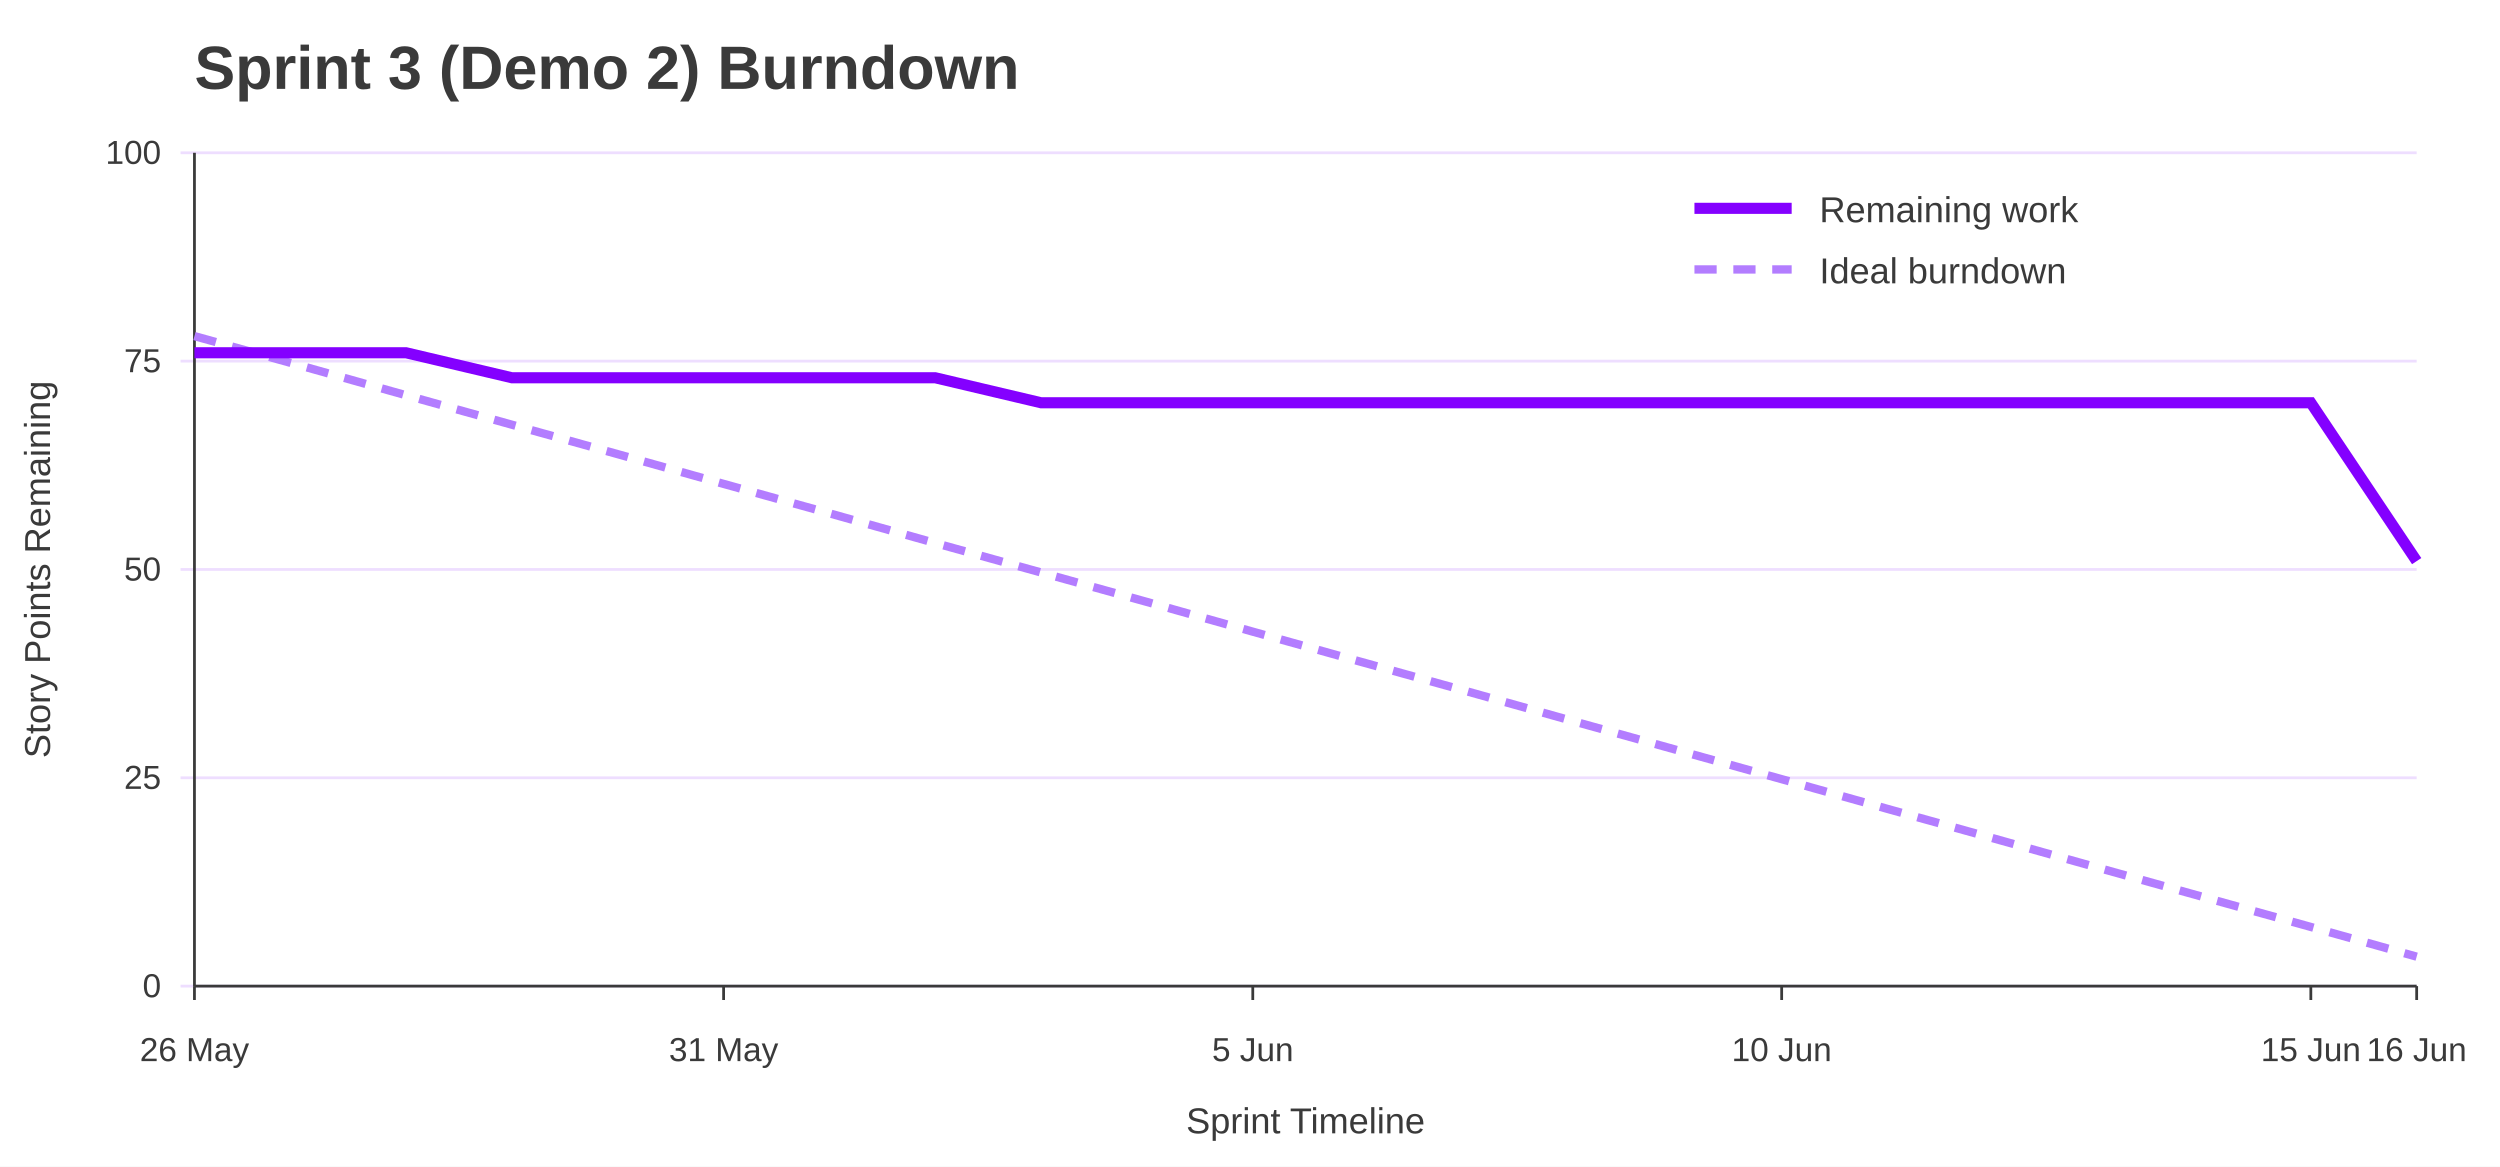
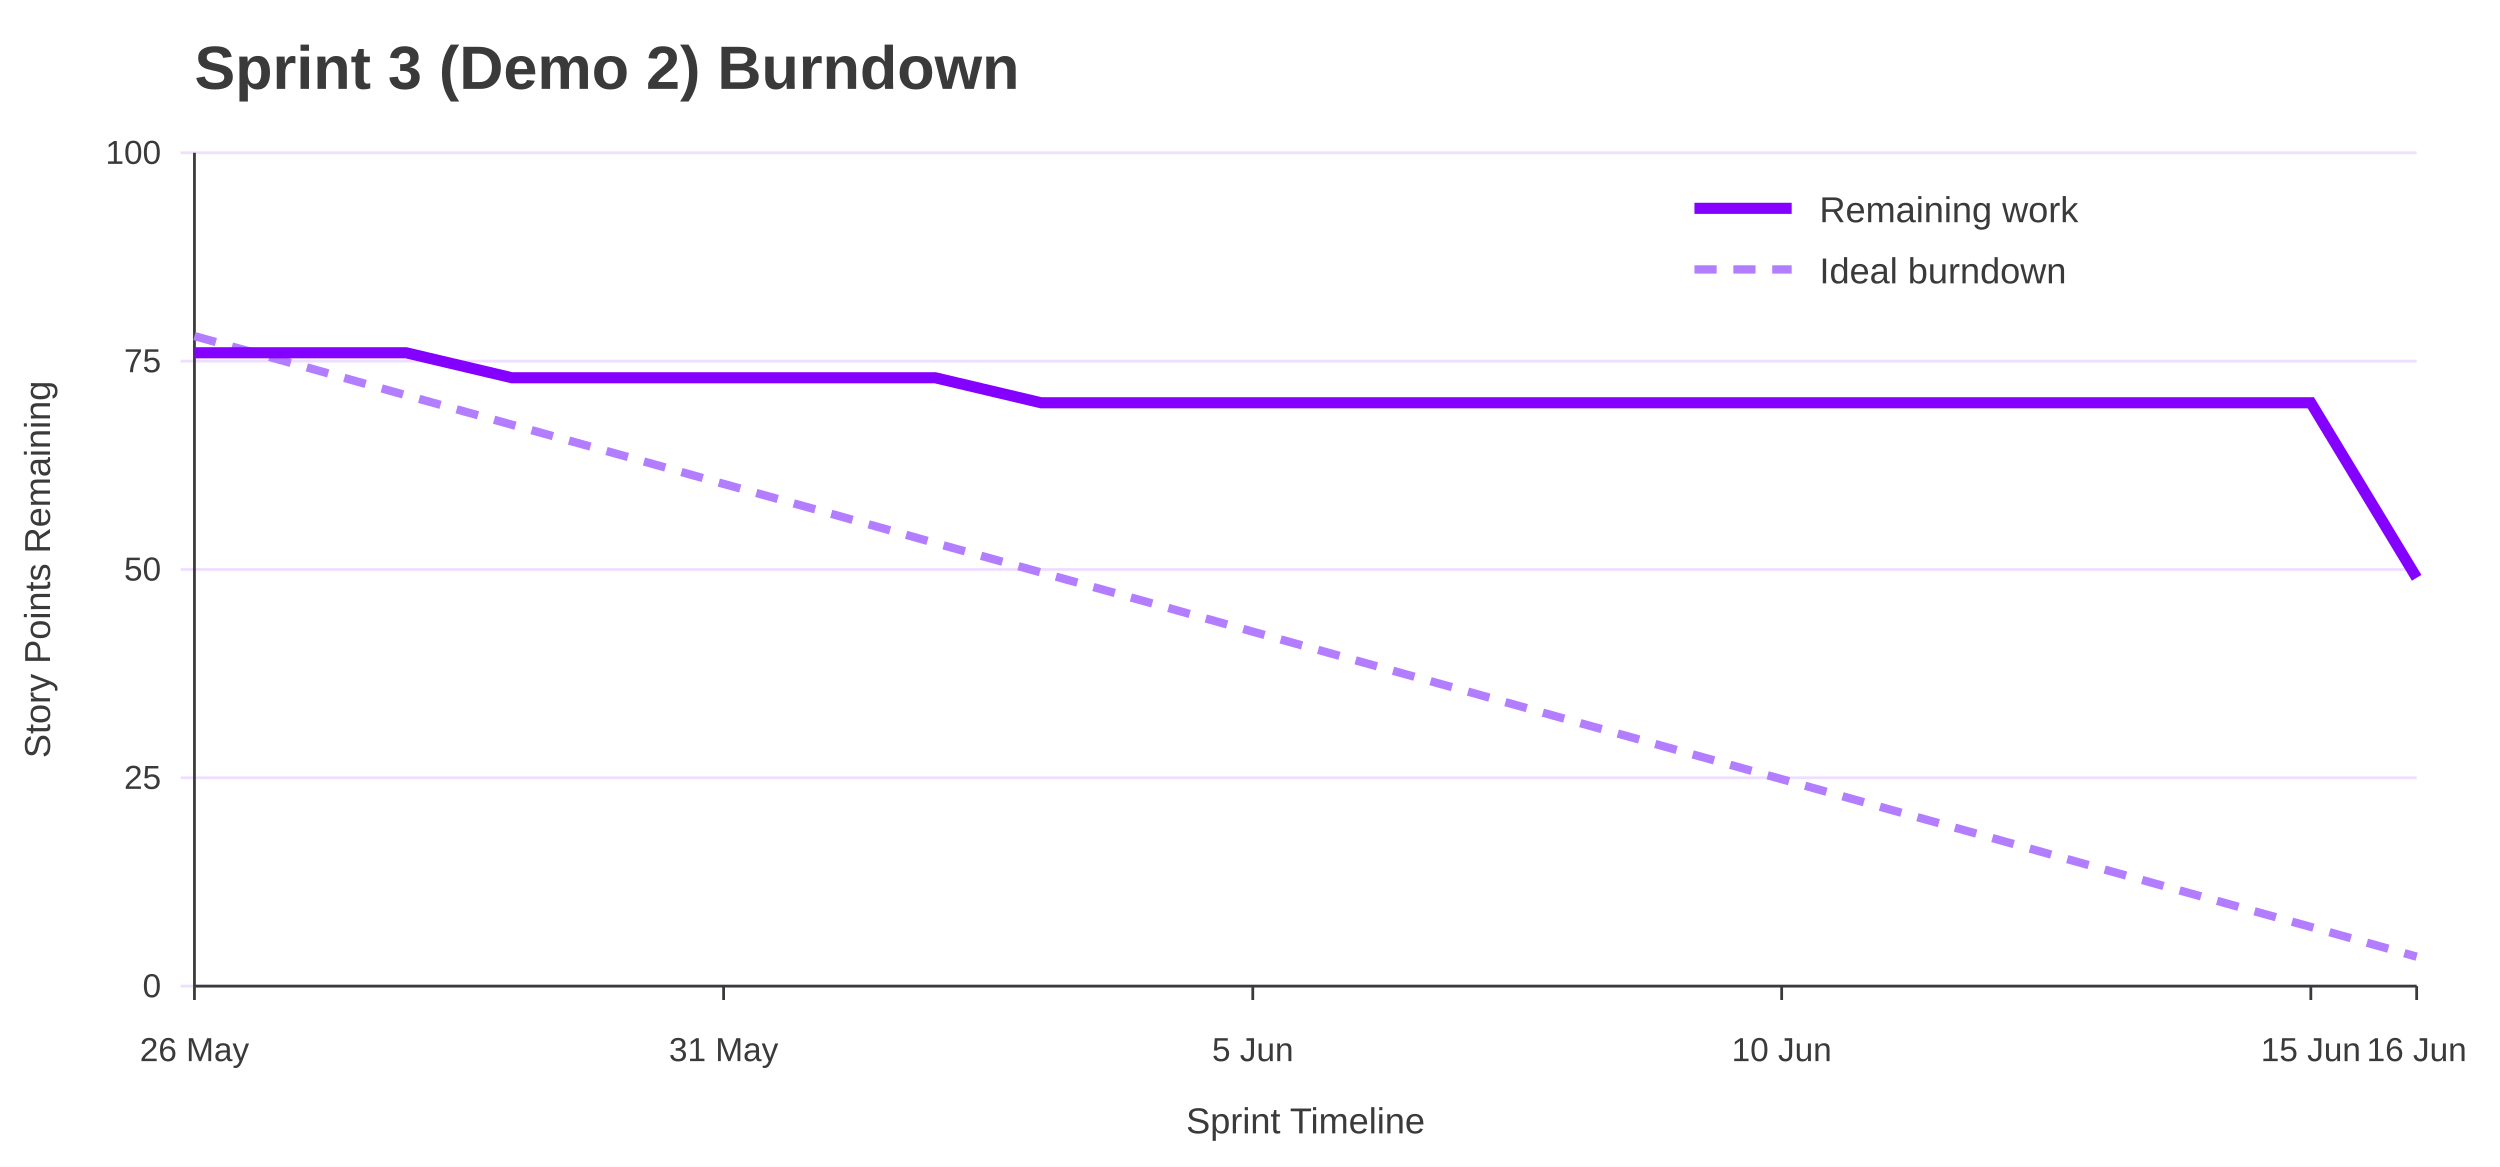
<svg xmlns="http://www.w3.org/2000/svg" width="900" height="420" viewBox="0 0 900 420" role="img" aria-labelledby="title desc">
  <rect width="100%" height="100%" fill="#ffffff" />
  <text x="70" y="32" font-family="Jost, Arial, Helvetica, sans-serif" font-size="22" font-weight="700" fill="#3A3A3A">Sprint 3 (Demo 2) Burndown</text>
  <line x1="65" y1="355.0" x2="870" y2="355.0" stroke="#EEDEFF" />
  <text x="58" y="359.0" font-family="Overpass, Arial, Helvetica, sans-serif" font-size="12" text-anchor="end" fill="#3A3A3A">0</text>
  <line x1="65" y1="280.0" x2="870" y2="280.0" stroke="#EEDEFF" />
  <text x="58" y="284.0" font-family="Overpass, Arial, Helvetica, sans-serif" font-size="12" text-anchor="end" fill="#3A3A3A">25</text>
  <line x1="65" y1="205.0" x2="870" y2="205.0" stroke="#EEDEFF" />
  <text x="58" y="209.0" font-family="Overpass, Arial, Helvetica, sans-serif" font-size="12" text-anchor="end" fill="#3A3A3A">50</text>
  <line x1="65" y1="130.0" x2="870" y2="130.0" stroke="#EEDEFF" />
  <text x="58" y="134.0" font-family="Overpass, Arial, Helvetica, sans-serif" font-size="12" text-anchor="end" fill="#3A3A3A">75</text>
  <line x1="65" y1="55.0" x2="870" y2="55.0" stroke="#EEDEFF" />
  <text x="58" y="59.0" font-family="Overpass, Arial, Helvetica, sans-serif" font-size="12" text-anchor="end" fill="#3A3A3A">100</text>
  <line x1="70.0" y1="355" x2="70.0" y2="360" stroke="#3A3A3A" />
  <text x="70.0" y="382" font-family="Overpass, Arial, Helvetica, sans-serif" font-size="12" text-anchor="middle" fill="#3A3A3A">26 May</text>
  <line x1="260.5" y1="355" x2="260.5" y2="360" stroke="#3A3A3A" />
  <text x="260.5" y="382" font-family="Overpass, Arial, Helvetica, sans-serif" font-size="12" text-anchor="middle" fill="#3A3A3A">31 May</text>
  <line x1="451.0" y1="355" x2="451.0" y2="360" stroke="#3A3A3A" />
  <text x="451.0" y="382" font-family="Overpass, Arial, Helvetica, sans-serif" font-size="12" text-anchor="middle" fill="#3A3A3A">5 Jun</text>
  <line x1="641.4" y1="355" x2="641.4" y2="360" stroke="#3A3A3A" />
  <text x="641.4" y="382" font-family="Overpass, Arial, Helvetica, sans-serif" font-size="12" text-anchor="middle" fill="#3A3A3A">10 Jun</text>
  <line x1="831.9" y1="355" x2="831.9" y2="360" stroke="#3A3A3A" />
  <text x="831.9" y="382" font-family="Overpass, Arial, Helvetica, sans-serif" font-size="12" text-anchor="middle" fill="#3A3A3A">15 Jun</text>
  <line x1="870.0" y1="355" x2="870.0" y2="360" stroke="#3A3A3A" />
  <text x="870.0" y="382" font-family="Overpass, Arial, Helvetica, sans-serif" font-size="12" text-anchor="middle" fill="#3A3A3A">16 Jun</text>
  <line x1="70" y1="55" x2="70" y2="355" stroke="#3A3A3A" />
  <line x1="70" y1="355" x2="870" y2="355" stroke="#3A3A3A" />
  <text x="18" y="205.0" font-family="Overpass, Arial, Helvetica, sans-serif" font-size="13" text-anchor="middle" transform="rotate(-90 18 205.0)" fill="#3A3A3A">Story Points Remaining</text>
  <text x="470.0" y="408" font-family="Overpass, Arial, Helvetica, sans-serif" font-size="13" text-anchor="middle" fill="#3A3A3A">Sprint Timeline</text>
  <polyline points="70.0,121.0 108.1,131.6 146.2,142.3 184.3,152.9 222.4,163.5 260.5,174.2 298.6,184.8 336.7,195.5 374.8,206.1 412.9,216.7 451.0,227.4 489.0,238.0 527.1,248.6 565.2,259.3 603.3,269.9 641.4,280.5 679.5,291.2 717.6,301.8 755.7,312.5 793.8,323.1 831.9,333.7 870.0,344.4" fill="none" stroke="#B37DFF" stroke-width="3" stroke-dasharray="8 6" />
-   <polyline points="70.0,127.0 108.1,127.0 146.2,127.0 184.3,136.0 222.4,136.0 260.5,136.0 298.6,136.0 336.7,136.0 374.8,145.0 412.9,145.0 451.0,145.0 489.0,145.0 527.1,145.0 565.2,145.0 603.3,145.0 641.4,145.0 679.5,145.0 717.6,145.0 755.7,145.0 793.8,145.0 831.9,145.0 870.0,202.0" fill="none" stroke="#8400FF" stroke-width="4" />
+   <polyline points="70.0,127.0 108.1,127.0 146.2,127.0 184.3,136.0 222.4,136.0 260.5,136.0 298.6,136.0 336.7,136.0 374.8,145.0 412.9,145.0 451.0,145.0 489.0,145.0 527.1,145.0 565.2,145.0 603.3,145.0 641.4,145.0 679.5,145.0 717.6,145.0 755.7,145.0 793.8,145.0 831.9,145.0 870.0,208.0" fill="none" stroke="#8400FF" stroke-width="4" />
  <line x1="610" y1="75" x2="645" y2="75" stroke="#8400FF" stroke-width="4" />
  <text x="655" y="80" font-family="Overpass, Arial, Helvetica, sans-serif" font-size="13" fill="#3A3A3A">Remaining work</text>
  <line x1="610" y1="97" x2="645" y2="97" stroke="#B37DFF" stroke-width="3" stroke-dasharray="8 6" />
  <text x="655" y="102" font-family="Overpass, Arial, Helvetica, sans-serif" font-size="13" fill="#3A3A3A">Ideal burndown</text>
</svg>
